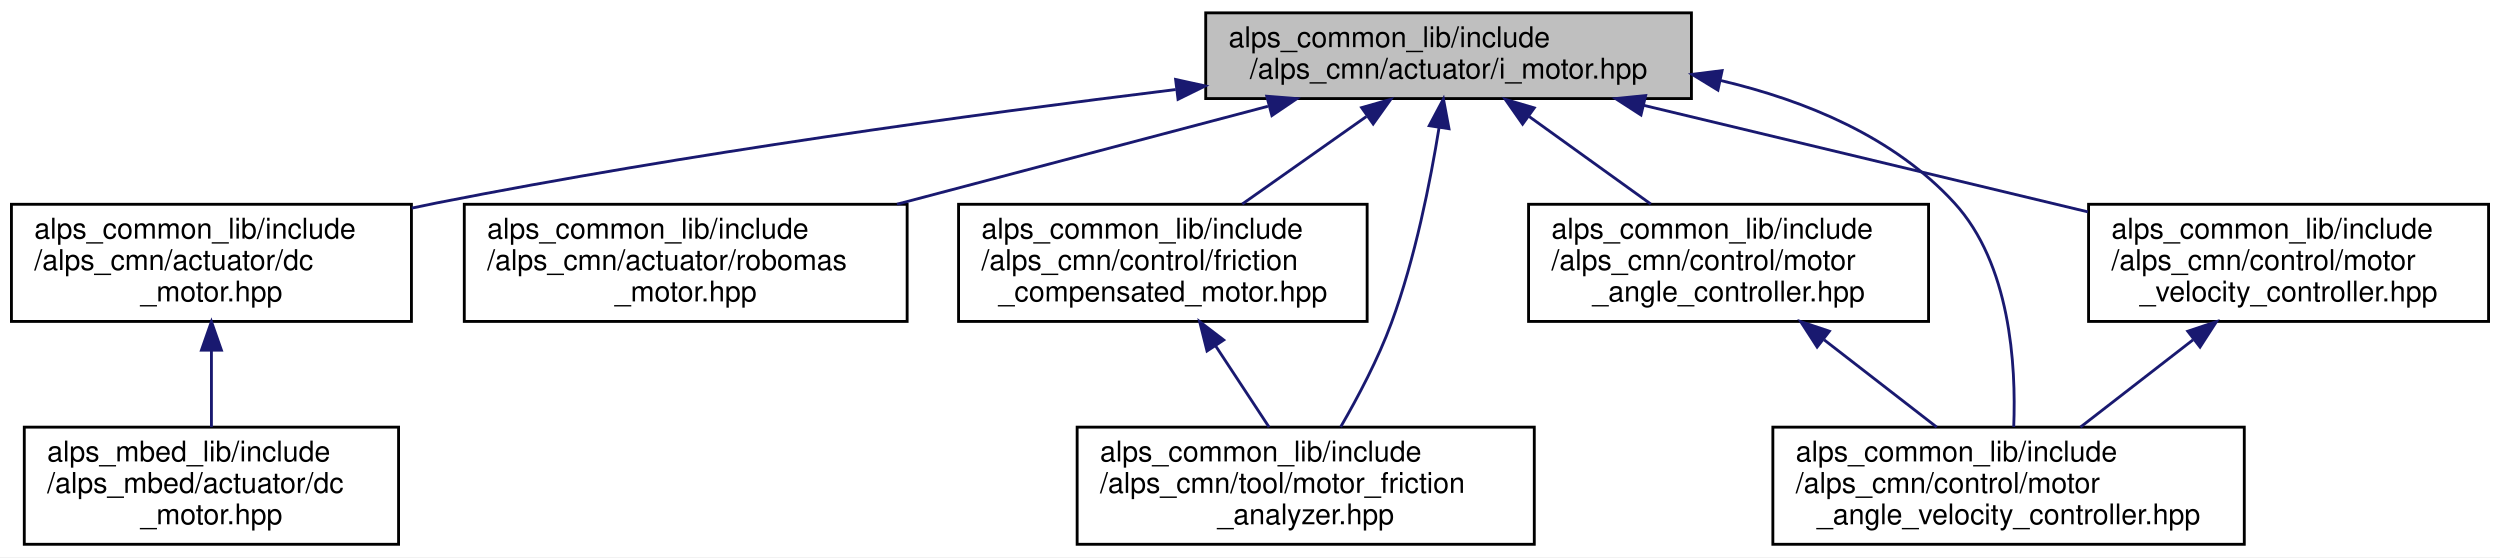
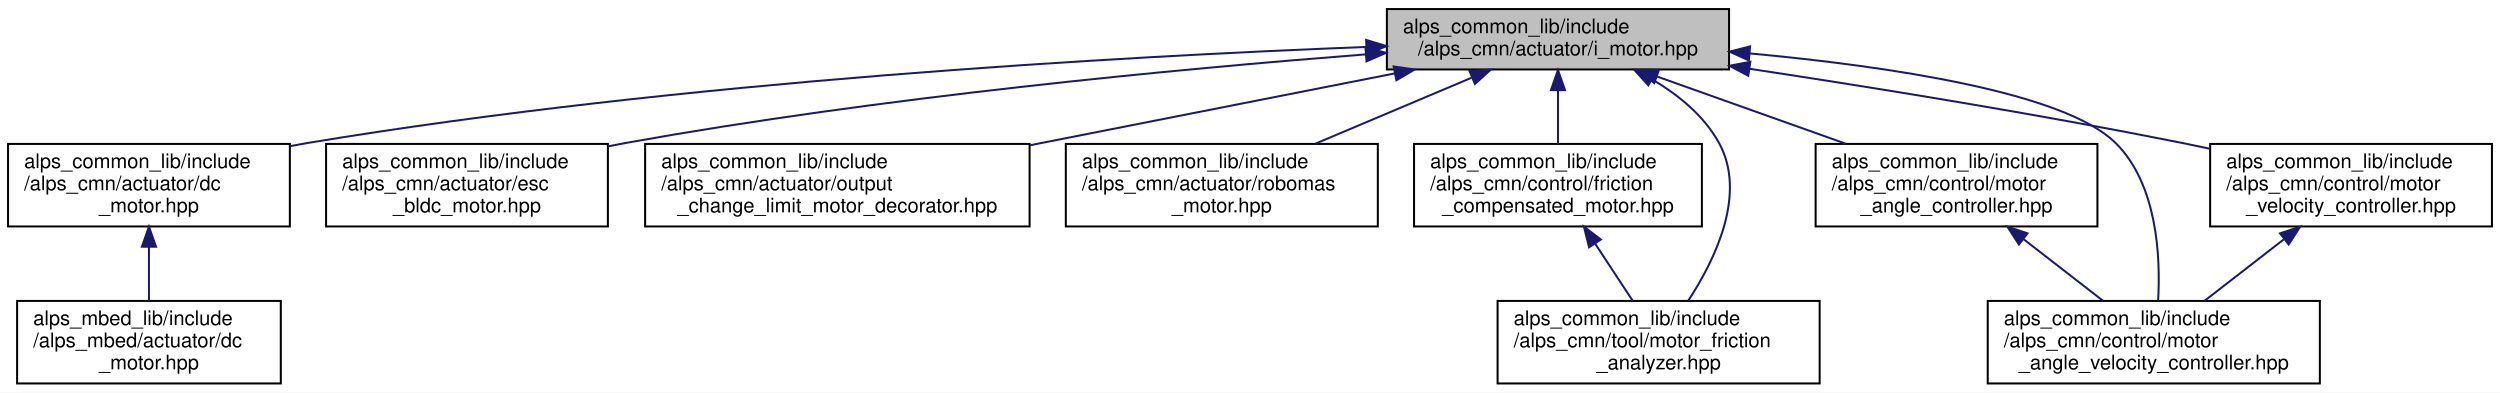
- <svg xmlns="http://www.w3.org/2000/svg" xmlns:xlink="http://www.w3.org/1999/xlink" width="875pt" height="195pt" viewBox="0.00 0.00 875.00 195.00">
+ <svg xmlns="http://www.w3.org/2000/svg" xmlns:xlink="http://www.w3.org/1999/xlink" width="1242pt" height="195pt" viewBox="0.00 0.00 1242.00 195.00">
  <g id="graph0" class="graph" transform="scale(1 1) rotate(0) translate(4 191)">
-     <polygon fill="white" stroke="transparent" points="-4,4 -4,-191 871,-191 871,4 -4,4" />
+     <polygon fill="white" stroke="transparent" points="-4,4 -4,-191 1238,-191 1238,4 -4,4" />
    <g id="node1" class="node">
      <g id="a_node1">
        <a xlink:title=" ">
-           <polygon fill="#bfbfbf" stroke="black" points="418,-156.5 418,-186.5 588,-186.5 588,-156.5 418,-156.5" />
-           <text text-anchor="start" x="426" y="-174.5" font-family="Helvetica,sans-Serif" font-size="10.00">alps_common_lib/include</text>
-           <text text-anchor="middle" x="503" y="-163.5" font-family="Helvetica,sans-Serif" font-size="10.00">/alps_cmn/actuator/i_motor.hpp</text>
+           <polygon fill="#bfbfbf" stroke="black" points="685,-156.5 685,-186.5 855,-186.5 855,-156.5 685,-156.5" />
+           <text text-anchor="start" x="693" y="-174.5" font-family="Helvetica,sans-Serif" font-size="10.00">alps_common_lib/include</text>
+           <text text-anchor="middle" x="770" y="-163.5" font-family="Helvetica,sans-Serif" font-size="10.00">/alps_cmn/actuator/i_motor.hpp</text>
        </a>
      </g>
    </g>
    <g id="node2" class="node">
      <g id="a_node2">
        <a xlink:href="alps__common__lib_2include_2alps__cmn_2actuator_2dc__motor_8hpp.html" target="_top" xlink:title=" ">
          <polygon fill="white" stroke="black" points="0,-78.5 0,-119.5 140,-119.5 140,-78.5 0,-78.5" />
          <text text-anchor="start" x="8" y="-107.5" font-family="Helvetica,sans-Serif" font-size="10.00">alps_common_lib/include</text>
          <text text-anchor="start" x="8" y="-96.5" font-family="Helvetica,sans-Serif" font-size="10.00">/alps_cmn/actuator/dc</text>
          <text text-anchor="middle" x="70" y="-85.5" font-family="Helvetica,sans-Serif" font-size="10.00">_motor.hpp</text>
        </a>
      </g>
    </g>
    <g id="edge1" class="edge">
-       <path fill="none" stroke="midnightblue" d="M407.48,-159.66C335.97,-150.88 235.93,-137.15 149,-120 146.09,-119.42 143.12,-118.81 140.12,-118.16" />
-       <polygon fill="midnightblue" stroke="midnightblue" points="407.46,-163.19 417.81,-160.92 408.31,-156.24 407.46,-163.19" />
+       <path fill="none" stroke="midnightblue" d="M674.73,-167.68C552.33,-162.94 333.62,-150.66 149,-120 146.07,-119.51 143.09,-118.97 140.08,-118.39" />
+       <polygon fill="midnightblue" stroke="midnightblue" points="674.7,-171.19 684.83,-168.07 674.97,-164.19 674.7,-171.19" />
    </g>
    <g id="node4" class="node">
      <g id="a_node4">
-         <a xlink:href="robomas__motor_8hpp.html" target="_top" xlink:title="ロボマスモータのライブラリ">
-           <polygon fill="white" stroke="black" points="158.5,-78.5 158.5,-119.5 313.5,-119.5 313.5,-78.5 158.5,-78.5" />
-           <text text-anchor="start" x="166.5" y="-107.5" font-family="Helvetica,sans-Serif" font-size="10.00">alps_common_lib/include</text>
-           <text text-anchor="start" x="166.5" y="-96.5" font-family="Helvetica,sans-Serif" font-size="10.00">/alps_cmn/actuator/robomas</text>
-           <text text-anchor="middle" x="236" y="-85.5" font-family="Helvetica,sans-Serif" font-size="10.00">_motor.hpp</text>
+         <a xlink:href="esc__bldc__motor_8hpp.html" target="_top" xlink:title="ESCで動かすブラシレスDCモーター">
+           <polygon fill="white" stroke="black" points="158,-78.5 158,-119.5 298,-119.5 298,-78.5 158,-78.5" />
+           <text text-anchor="start" x="166" y="-107.5" font-family="Helvetica,sans-Serif" font-size="10.00">alps_common_lib/include</text>
+           <text text-anchor="start" x="166" y="-96.5" font-family="Helvetica,sans-Serif" font-size="10.00">/alps_cmn/actuator/esc</text>
+           <text text-anchor="middle" x="228" y="-85.5" font-family="Helvetica,sans-Serif" font-size="10.00">_bldc_motor.hpp</text>
        </a>
      </g>
    </g>
    <g id="edge3" class="edge">
-       <path fill="none" stroke="midnightblue" d="M439.77,-153.8C400.83,-143.52 350.72,-130.29 309.95,-119.53" />
-       <polygon fill="midnightblue" stroke="midnightblue" points="439.37,-157.32 449.93,-156.49 441.16,-150.55 439.37,-157.32" />
+       <path fill="none" stroke="midnightblue" d="M674.52,-163.99C580.51,-156.67 433.11,-142.73 307,-120 304.08,-119.47 301.1,-118.9 298.1,-118.29" />
+       <polygon fill="midnightblue" stroke="midnightblue" points="674.34,-167.49 684.58,-164.77 674.88,-160.51 674.34,-167.49" />
    </g>
    <g id="node5" class="node">
      <g id="a_node5">
-         <a xlink:href="friction__compensated__motor_8hpp.html" target="_top" xlink:title="モーターに対して摩擦補償を行うデコレーター">
-           <polygon fill="white" stroke="black" points="331.5,-78.5 331.5,-119.5 474.5,-119.5 474.5,-78.5 331.5,-78.5" />
-           <text text-anchor="start" x="339.5" y="-107.5" font-family="Helvetica,sans-Serif" font-size="10.00">alps_common_lib/include</text>
-           <text text-anchor="start" x="339.5" y="-96.5" font-family="Helvetica,sans-Serif" font-size="10.00">/alps_cmn/control/friction</text>
-           <text text-anchor="middle" x="403" y="-85.5" font-family="Helvetica,sans-Serif" font-size="10.00">_compensated_motor.hpp</text>
+         <a xlink:href="output__change__limit__motor__decorator_8hpp.html" target="_top" xlink:title="出力変化制限を掛けるモーターデコレータ">
+           <polygon fill="white" stroke="black" points="316.5,-78.5 316.5,-119.5 507.5,-119.5 507.5,-78.5 316.5,-78.5" />
+           <text text-anchor="start" x="324.5" y="-107.5" font-family="Helvetica,sans-Serif" font-size="10.00">alps_common_lib/include</text>
+           <text text-anchor="start" x="324.5" y="-96.5" font-family="Helvetica,sans-Serif" font-size="10.00">/alps_cmn/actuator/output</text>
+           <text text-anchor="middle" x="412" y="-85.5" font-family="Helvetica,sans-Serif" font-size="10.00">_change_limit_motor_decorator.hpp</text>
        </a>
      </g>
    </g>
    <g id="edge4" class="edge">
-       <path fill="none" stroke="midnightblue" d="M474.22,-150.21C460.56,-140.58 444.31,-129.12 430.79,-119.59" />
-       <polygon fill="midnightblue" stroke="midnightblue" points="472.57,-153.33 482.76,-156.23 476.61,-147.61 472.57,-153.33" />
+       <path fill="none" stroke="midnightblue" d="M689.01,-154.55C635.22,-143.96 564.36,-130 507.77,-118.86" />
+       <polygon fill="midnightblue" stroke="midnightblue" points="688.35,-157.99 698.84,-156.49 689.71,-151.12 688.35,-157.99" />
    </g>
    <g id="node6" class="node">
      <g id="a_node6">
+         <a xlink:href="robomas__motor_8hpp.html" target="_top" xlink:title="ロボマスモータのライブラリ">
+           <polygon fill="white" stroke="black" points="525.5,-78.5 525.5,-119.5 680.5,-119.5 680.5,-78.5 525.5,-78.5" />
+           <text text-anchor="start" x="533.5" y="-107.5" font-family="Helvetica,sans-Serif" font-size="10.00">alps_common_lib/include</text>
+           <text text-anchor="start" x="533.5" y="-96.5" font-family="Helvetica,sans-Serif" font-size="10.00">/alps_cmn/actuator/robomas</text>
+           <text text-anchor="middle" x="603" y="-85.5" font-family="Helvetica,sans-Serif" font-size="10.00">_motor.hpp</text>
+         </a>
+       </g>
+     </g>
+     <g id="edge5" class="edge">
+       <path fill="none" stroke="midnightblue" d="M727.12,-152.4C703.3,-142.34 673.65,-129.83 649.3,-119.55" />
+       <polygon fill="midnightblue" stroke="midnightblue" points="726.03,-155.74 736.61,-156.4 728.75,-149.29 726.03,-155.74" />
+     </g>
+     <g id="node7" class="node">
+       <g id="a_node7">
+         <a xlink:href="friction__compensated__motor_8hpp.html" target="_top" xlink:title="モーターに対して摩擦補償を行うデコレーター">
+           <polygon fill="white" stroke="black" points="698.5,-78.5 698.5,-119.5 841.5,-119.5 841.5,-78.5 698.5,-78.5" />
+           <text text-anchor="start" x="706.5" y="-107.5" font-family="Helvetica,sans-Serif" font-size="10.00">alps_common_lib/include</text>
+           <text text-anchor="start" x="706.5" y="-96.5" font-family="Helvetica,sans-Serif" font-size="10.00">/alps_cmn/control/friction</text>
+           <text text-anchor="middle" x="770" y="-85.5" font-family="Helvetica,sans-Serif" font-size="10.00">_compensated_motor.hpp</text>
+         </a>
+       </g>
+     </g>
+     <g id="edge6" class="edge">
+       <path fill="none" stroke="midnightblue" d="M770,-145.98C770,-137.35 770,-127.76 770,-119.59" />
+       <polygon fill="midnightblue" stroke="midnightblue" points="766.5,-146.23 770,-156.23 773.5,-146.23 766.5,-146.23" />
+     </g>
+     <g id="node8" class="node">
+       <g id="a_node8">
        <a xlink:href="motor__friction__analyzer_8hpp.html" target="_top" xlink:title="モーター軸の摩擦力を計測するクラス">
-           <polygon fill="white" stroke="black" points="373,-0.5 373,-41.5 533,-41.5 533,-0.5 373,-0.5" />
-           <text text-anchor="start" x="381" y="-29.5" font-family="Helvetica,sans-Serif" font-size="10.00">alps_common_lib/include</text>
-           <text text-anchor="start" x="381" y="-18.5" font-family="Helvetica,sans-Serif" font-size="10.00">/alps_cmn/tool/motor_friction</text>
-           <text text-anchor="middle" x="453" y="-7.5" font-family="Helvetica,sans-Serif" font-size="10.00">_analyzer.hpp</text>
+           <polygon fill="white" stroke="black" points="740,-0.5 740,-41.5 900,-41.5 900,-0.5 740,-0.5" />
+           <text text-anchor="start" x="748" y="-29.5" font-family="Helvetica,sans-Serif" font-size="10.00">alps_common_lib/include</text>
+           <text text-anchor="start" x="748" y="-18.5" font-family="Helvetica,sans-Serif" font-size="10.00">/alps_cmn/tool/motor_friction</text>
+           <text text-anchor="middle" x="820" y="-7.5" font-family="Helvetica,sans-Serif" font-size="10.00">_analyzer.hpp</text>
+         </a>
+       </g>
+     </g>
+     <g id="edge13" class="edge">
+       <path fill="none" stroke="midnightblue" d="M816.84,-151.53C829.93,-143.8 842.59,-133.44 850,-120 863.92,-94.76 848.21,-62.22 834.79,-41.73" />
+       <polygon fill="midnightblue" stroke="midnightblue" points="814.88,-148.61 807.77,-156.47 818.23,-154.76 814.88,-148.61" />
+     </g>
+     <g id="node9" class="node">
+       <g id="a_node9">
+         <a xlink:href="motor__angle__controller_8hpp.html" target="_top" xlink:title=" ">
+           <polygon fill="white" stroke="black" points="898,-78.5 898,-119.5 1038,-119.5 1038,-78.5 898,-78.5" />
+           <text text-anchor="start" x="906" y="-107.5" font-family="Helvetica,sans-Serif" font-size="10.00">alps_common_lib/include</text>
+           <text text-anchor="start" x="906" y="-96.5" font-family="Helvetica,sans-Serif" font-size="10.00">/alps_cmn/control/motor</text>
+           <text text-anchor="middle" x="968" y="-85.5" font-family="Helvetica,sans-Serif" font-size="10.00">_angle_controller.hpp</text>
+         </a>
+       </g>
+     </g>
+     <g id="edge8" class="edge">
+       <path fill="none" stroke="midnightblue" d="M819.34,-152.93C847.83,-142.79 883.72,-130.01 913.1,-119.55" />
+       <polygon fill="midnightblue" stroke="midnightblue" points="817.84,-149.75 809.59,-156.4 820.19,-156.35 817.84,-149.75" />
+     </g>
+     <g id="node10" class="node">
+       <g id="a_node10">
+         <a xlink:href="motor__angle__velocity__controller_8hpp.html" target="_top" xlink:title=" ">
+           <polygon fill="white" stroke="black" points="983.5,-0.5 983.5,-41.5 1148.5,-41.5 1148.5,-0.5 983.5,-0.5" />
+           <text text-anchor="start" x="991.5" y="-29.5" font-family="Helvetica,sans-Serif" font-size="10.00">alps_common_lib/include</text>
+           <text text-anchor="start" x="991.5" y="-18.5" font-family="Helvetica,sans-Serif" font-size="10.00">/alps_cmn/control/motor</text>
+           <text text-anchor="middle" x="1066" y="-7.5" font-family="Helvetica,sans-Serif" font-size="10.00">_angle_velocity_controller.hpp</text>
+         </a>
+       </g>
+     </g>
+     <g id="edge10" class="edge">
+       <path fill="none" stroke="midnightblue" d="M865.33,-164.45C935.02,-158 1021.62,-145.1 1047,-120 1067.7,-99.53 1069.42,-63.72 1068.15,-41.52" />
+       <polygon fill="midnightblue" stroke="midnightblue" points="864.83,-160.98 855.18,-165.35 865.45,-167.95 864.83,-160.98" />
+     </g>
+     <g id="node11" class="node">
+       <g id="a_node11">
+         <a xlink:href="motor__velocity__controller_8hpp.html" target="_top" xlink:title=" ">
+           <polygon fill="white" stroke="black" points="1094,-78.5 1094,-119.5 1234,-119.5 1234,-78.5 1094,-78.5" />
+           <text text-anchor="start" x="1102" y="-107.5" font-family="Helvetica,sans-Serif" font-size="10.00">alps_common_lib/include</text>
+           <text text-anchor="start" x="1102" y="-96.5" font-family="Helvetica,sans-Serif" font-size="10.00">/alps_cmn/control/motor</text>
+           <text text-anchor="middle" x="1164" y="-85.5" font-family="Helvetica,sans-Serif" font-size="10.00">_velocity_controller.hpp</text>
        </a>
      </g>
    </g>
    <g id="edge11" class="edge">
-       <path fill="none" stroke="midnightblue" d="M499.69,-146.46C496.63,-127.48 491.29,-100.53 483,-78 478.36,-65.37 471.32,-52.06 465.24,-41.59" />
-       <polygon fill="midnightblue" stroke="midnightblue" points="496.23,-147.01 501.2,-156.37 503.15,-145.95 496.23,-147.01" />
-     </g>
-     <g id="node7" class="node">
-       <g id="a_node7">
-         <a xlink:href="motor__angle__controller_8hpp.html" target="_top" xlink:title=" ">
-           <polygon fill="white" stroke="black" points="531,-78.5 531,-119.5 671,-119.5 671,-78.5 531,-78.5" />
-           <text text-anchor="start" x="539" y="-107.5" font-family="Helvetica,sans-Serif" font-size="10.00">alps_common_lib/include</text>
-           <text text-anchor="start" x="539" y="-96.5" font-family="Helvetica,sans-Serif" font-size="10.00">/alps_cmn/control/motor</text>
-           <text text-anchor="middle" x="601" y="-85.5" font-family="Helvetica,sans-Serif" font-size="10.00">_angle_controller.hpp</text>
-         </a>
-       </g>
-     </g>
-     <g id="edge6" class="edge">
-       <path fill="none" stroke="midnightblue" d="M531.21,-150.21C544.59,-140.58 560.51,-129.12 573.77,-119.59" />
-       <polygon fill="midnightblue" stroke="midnightblue" points="528.91,-147.55 522.83,-156.23 532.99,-153.23 528.91,-147.55" />
-     </g>
-     <g id="node8" class="node">
-       <g id="a_node8">
-         <a xlink:href="motor__angle__velocity__controller_8hpp.html" target="_top" xlink:title=" ">
-           <polygon fill="white" stroke="black" points="616.5,-0.5 616.5,-41.5 781.5,-41.5 781.5,-0.5 616.5,-0.5" />
-           <text text-anchor="start" x="624.5" y="-29.5" font-family="Helvetica,sans-Serif" font-size="10.00">alps_common_lib/include</text>
-           <text text-anchor="start" x="624.5" y="-18.5" font-family="Helvetica,sans-Serif" font-size="10.00">/alps_cmn/control/motor</text>
-           <text text-anchor="middle" x="699" y="-7.5" font-family="Helvetica,sans-Serif" font-size="10.00">_angle_velocity_controller.hpp</text>
-         </a>
-       </g>
-     </g>
-     <g id="edge8" class="edge">
-       <path fill="none" stroke="midnightblue" d="M598.33,-162.8C628.26,-155.75 658.95,-142.96 680,-120 699.56,-98.67 701.69,-63.46 700.8,-41.56" />
-       <polygon fill="midnightblue" stroke="midnightblue" points="597.27,-159.45 588.23,-164.97 598.74,-166.29 597.27,-159.45" />
-     </g>
-     <g id="node9" class="node">
-       <g id="a_node9">
-         <a xlink:href="motor__velocity__controller_8hpp.html" target="_top" xlink:title=" ">
-           <polygon fill="white" stroke="black" points="727,-78.5 727,-119.5 867,-119.5 867,-78.5 727,-78.5" />
-           <text text-anchor="start" x="735" y="-107.5" font-family="Helvetica,sans-Serif" font-size="10.00">alps_common_lib/include</text>
-           <text text-anchor="start" x="735" y="-96.5" font-family="Helvetica,sans-Serif" font-size="10.00">/alps_cmn/control/motor</text>
-           <text text-anchor="middle" x="797" y="-85.5" font-family="Helvetica,sans-Serif" font-size="10.00">_velocity_controller.hpp</text>
-         </a>
-       </g>
-     </g>
-     <g id="edge9" class="edge">
-       <path fill="none" stroke="midnightblue" d="M571.16,-154.16C617.86,-142.96 679.62,-128.15 726.76,-116.84" />
-       <polygon fill="midnightblue" stroke="midnightblue" points="570.34,-150.75 561.44,-156.49 571.98,-157.56 570.34,-150.75" />
+       <path fill="none" stroke="midnightblue" d="M865.24,-156.81C926.73,-147.52 1008.33,-134.35 1080,-120 1084.56,-119.09 1089.24,-118.1 1093.96,-117.08" />
+       <polygon fill="midnightblue" stroke="midnightblue" points="864.53,-153.37 855.16,-158.32 865.57,-160.3 864.53,-153.37" />
    </g>
    <g id="node3" class="node">
      <g id="a_node3">
        <a xlink:href="alps__mbed__lib_2include_2alps__mbed_2actuator_2dc__motor_8hpp.html" target="_top" xlink:title=" ">
          <polygon fill="white" stroke="black" points="4.5,-0.5 4.5,-41.5 135.5,-41.5 135.5,-0.5 4.5,-0.5" />
          <text text-anchor="start" x="12.5" y="-29.5" font-family="Helvetica,sans-Serif" font-size="10.00">alps_mbed_lib/include</text>
          <text text-anchor="start" x="12.5" y="-18.5" font-family="Helvetica,sans-Serif" font-size="10.00">/alps_mbed/actuator/dc</text>
          <text text-anchor="middle" x="70" y="-7.5" font-family="Helvetica,sans-Serif" font-size="10.00">_motor.hpp</text>
        </a>
      </g>
    </g>
    <g id="edge2" class="edge">
      <path fill="none" stroke="midnightblue" d="M70,-68.3C70,-59.3 70,-49.65 70,-41.51" />
      <polygon fill="midnightblue" stroke="midnightblue" points="66.5,-68.43 70,-78.43 73.5,-68.43 66.5,-68.43" />
    </g>
-     <g id="edge5" class="edge">
-       <path fill="none" stroke="midnightblue" d="M421.39,-70.05C427.63,-60.57 434.46,-50.18 440.17,-41.51" />
-       <polygon fill="midnightblue" stroke="midnightblue" points="418.45,-68.15 415.88,-78.43 424.3,-72 418.45,-68.15" />
+     <g id="edge7" class="edge">
+       <path fill="none" stroke="midnightblue" d="M788.39,-70.05C794.63,-60.57 801.46,-50.18 807.17,-41.51" />
+       <polygon fill="midnightblue" stroke="midnightblue" points="785.45,-68.15 782.88,-78.43 791.3,-72 785.45,-68.15" />
    </g>
-     <g id="edge7" class="edge">
-       <path fill="none" stroke="midnightblue" d="M634.44,-72.06C647.35,-62.06 661.86,-50.8 673.85,-41.51" />
-       <polygon fill="midnightblue" stroke="midnightblue" points="631.99,-69.53 626.24,-78.43 636.28,-75.07 631.99,-69.53" />
+     <g id="edge9" class="edge">
+       <path fill="none" stroke="midnightblue" d="M1001.44,-72.06C1014.35,-62.06 1028.86,-50.8 1040.85,-41.51" />
+       <polygon fill="midnightblue" stroke="midnightblue" points="998.99,-69.53 993.24,-78.43 1003.28,-75.07 998.99,-69.53" />
    </g>
-     <g id="edge10" class="edge">
-       <path fill="none" stroke="midnightblue" d="M763.56,-72.06C750.65,-62.06 736.14,-50.8 724.15,-41.51" />
-       <polygon fill="midnightblue" stroke="midnightblue" points="761.72,-75.07 771.76,-78.43 766.01,-69.53 761.72,-75.07" />
+     <g id="edge12" class="edge">
+       <path fill="none" stroke="midnightblue" d="M1130.56,-72.06C1117.65,-62.06 1103.14,-50.8 1091.15,-41.51" />
+       <polygon fill="midnightblue" stroke="midnightblue" points="1128.72,-75.07 1138.76,-78.43 1133.01,-69.53 1128.72,-75.07" />
    </g>
  </g>
</svg>
